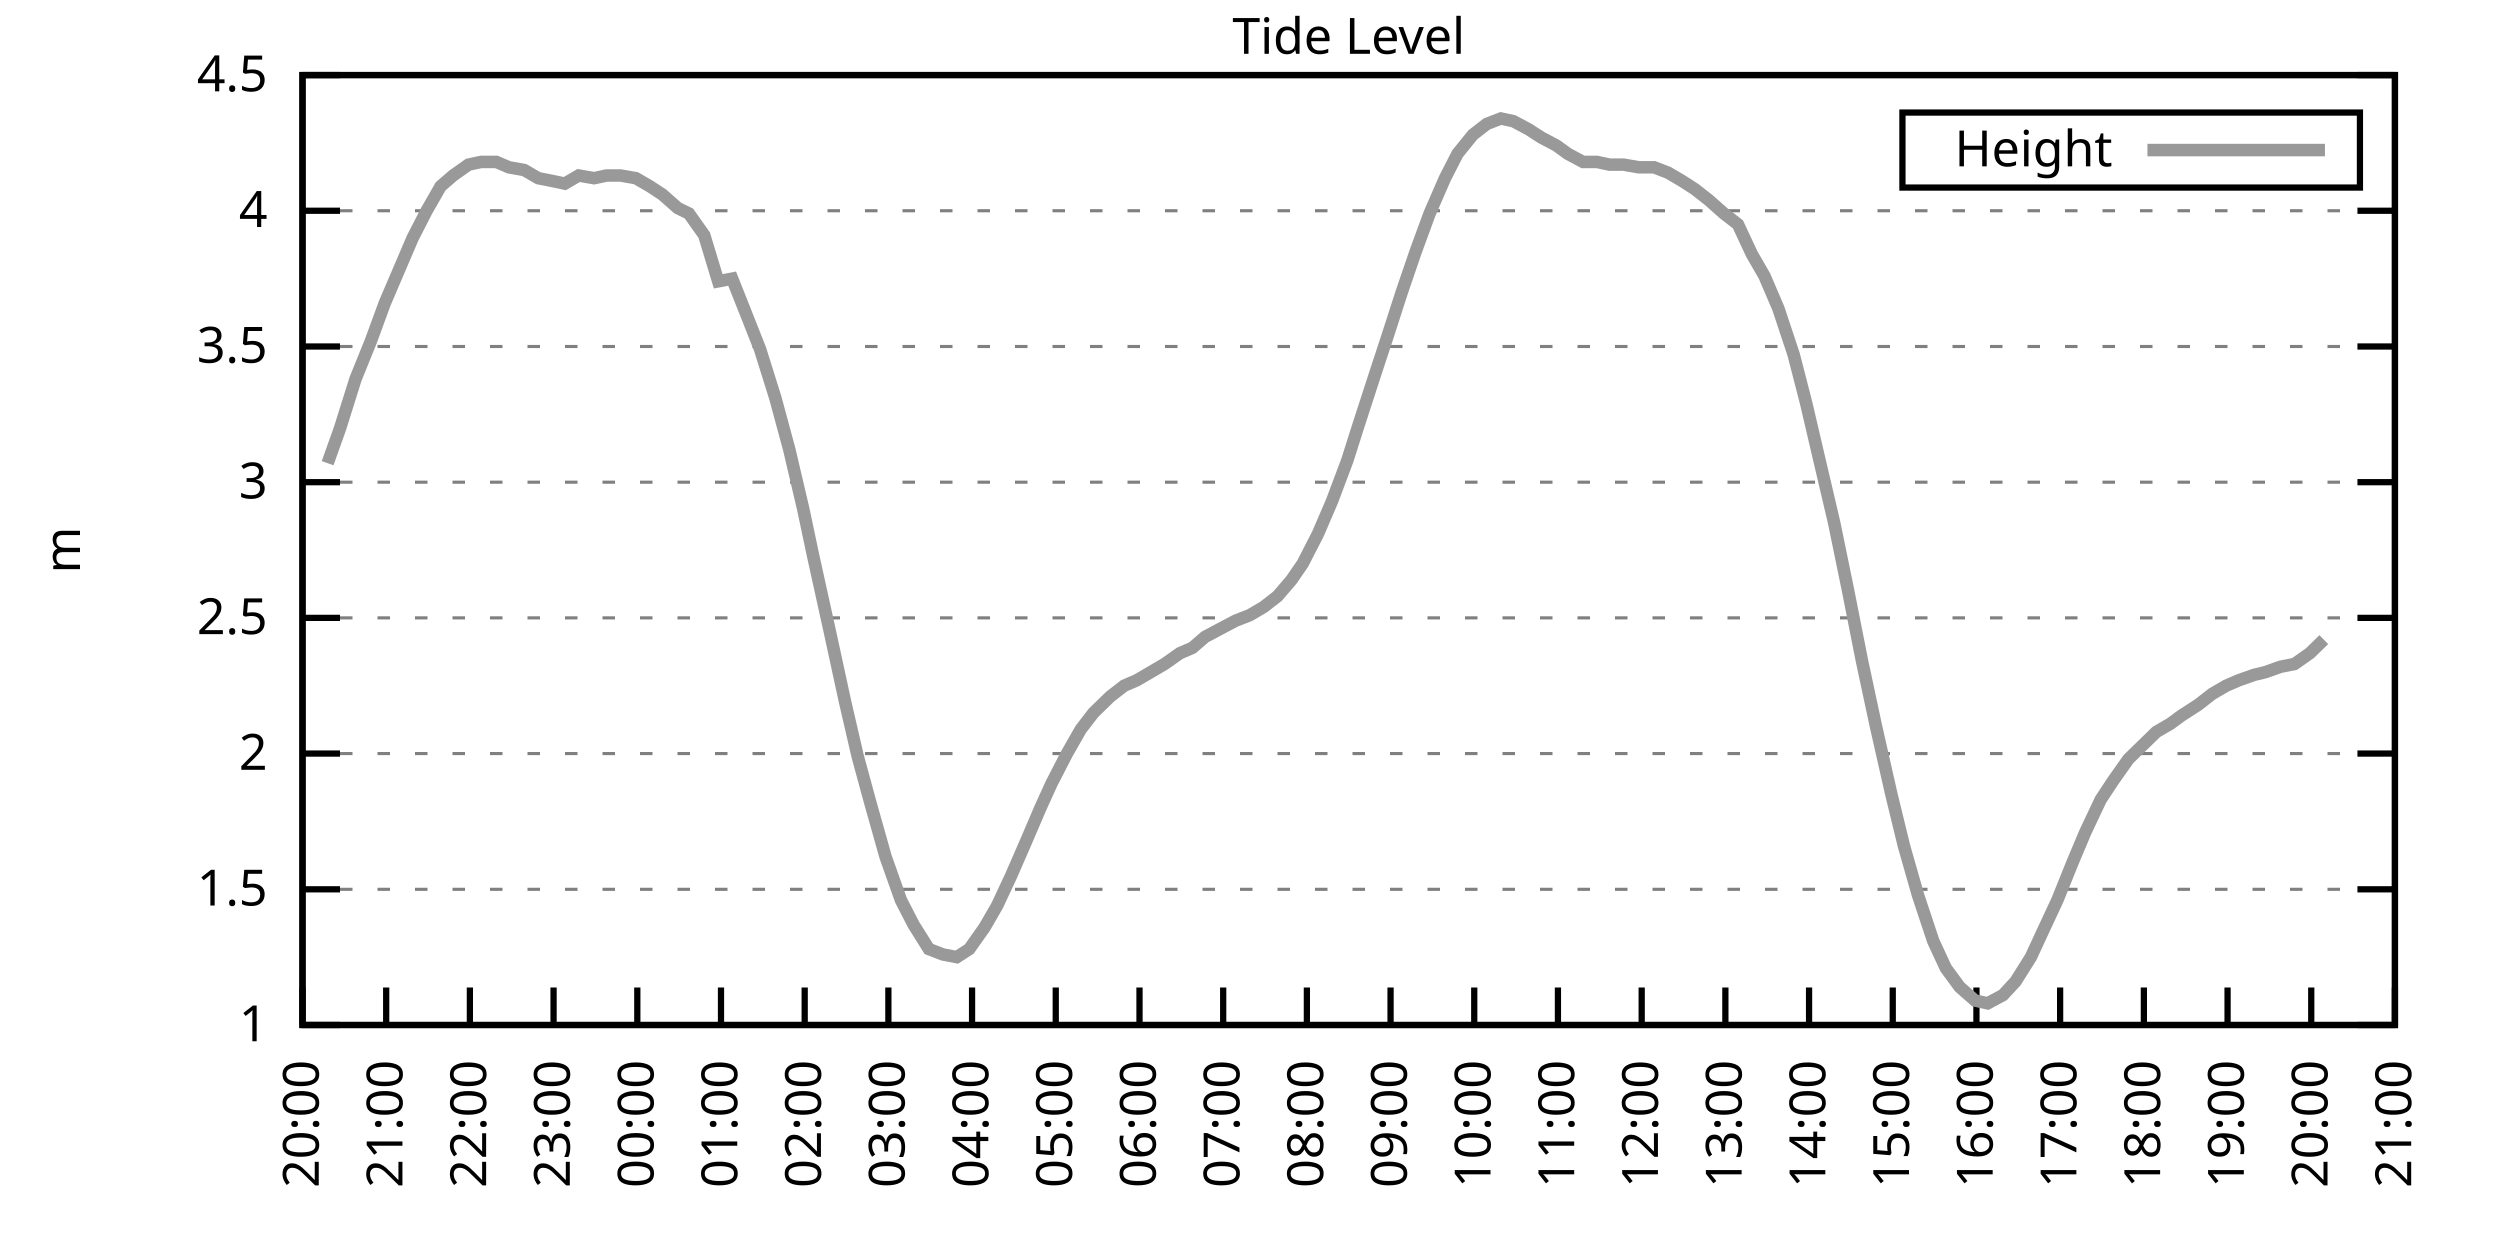
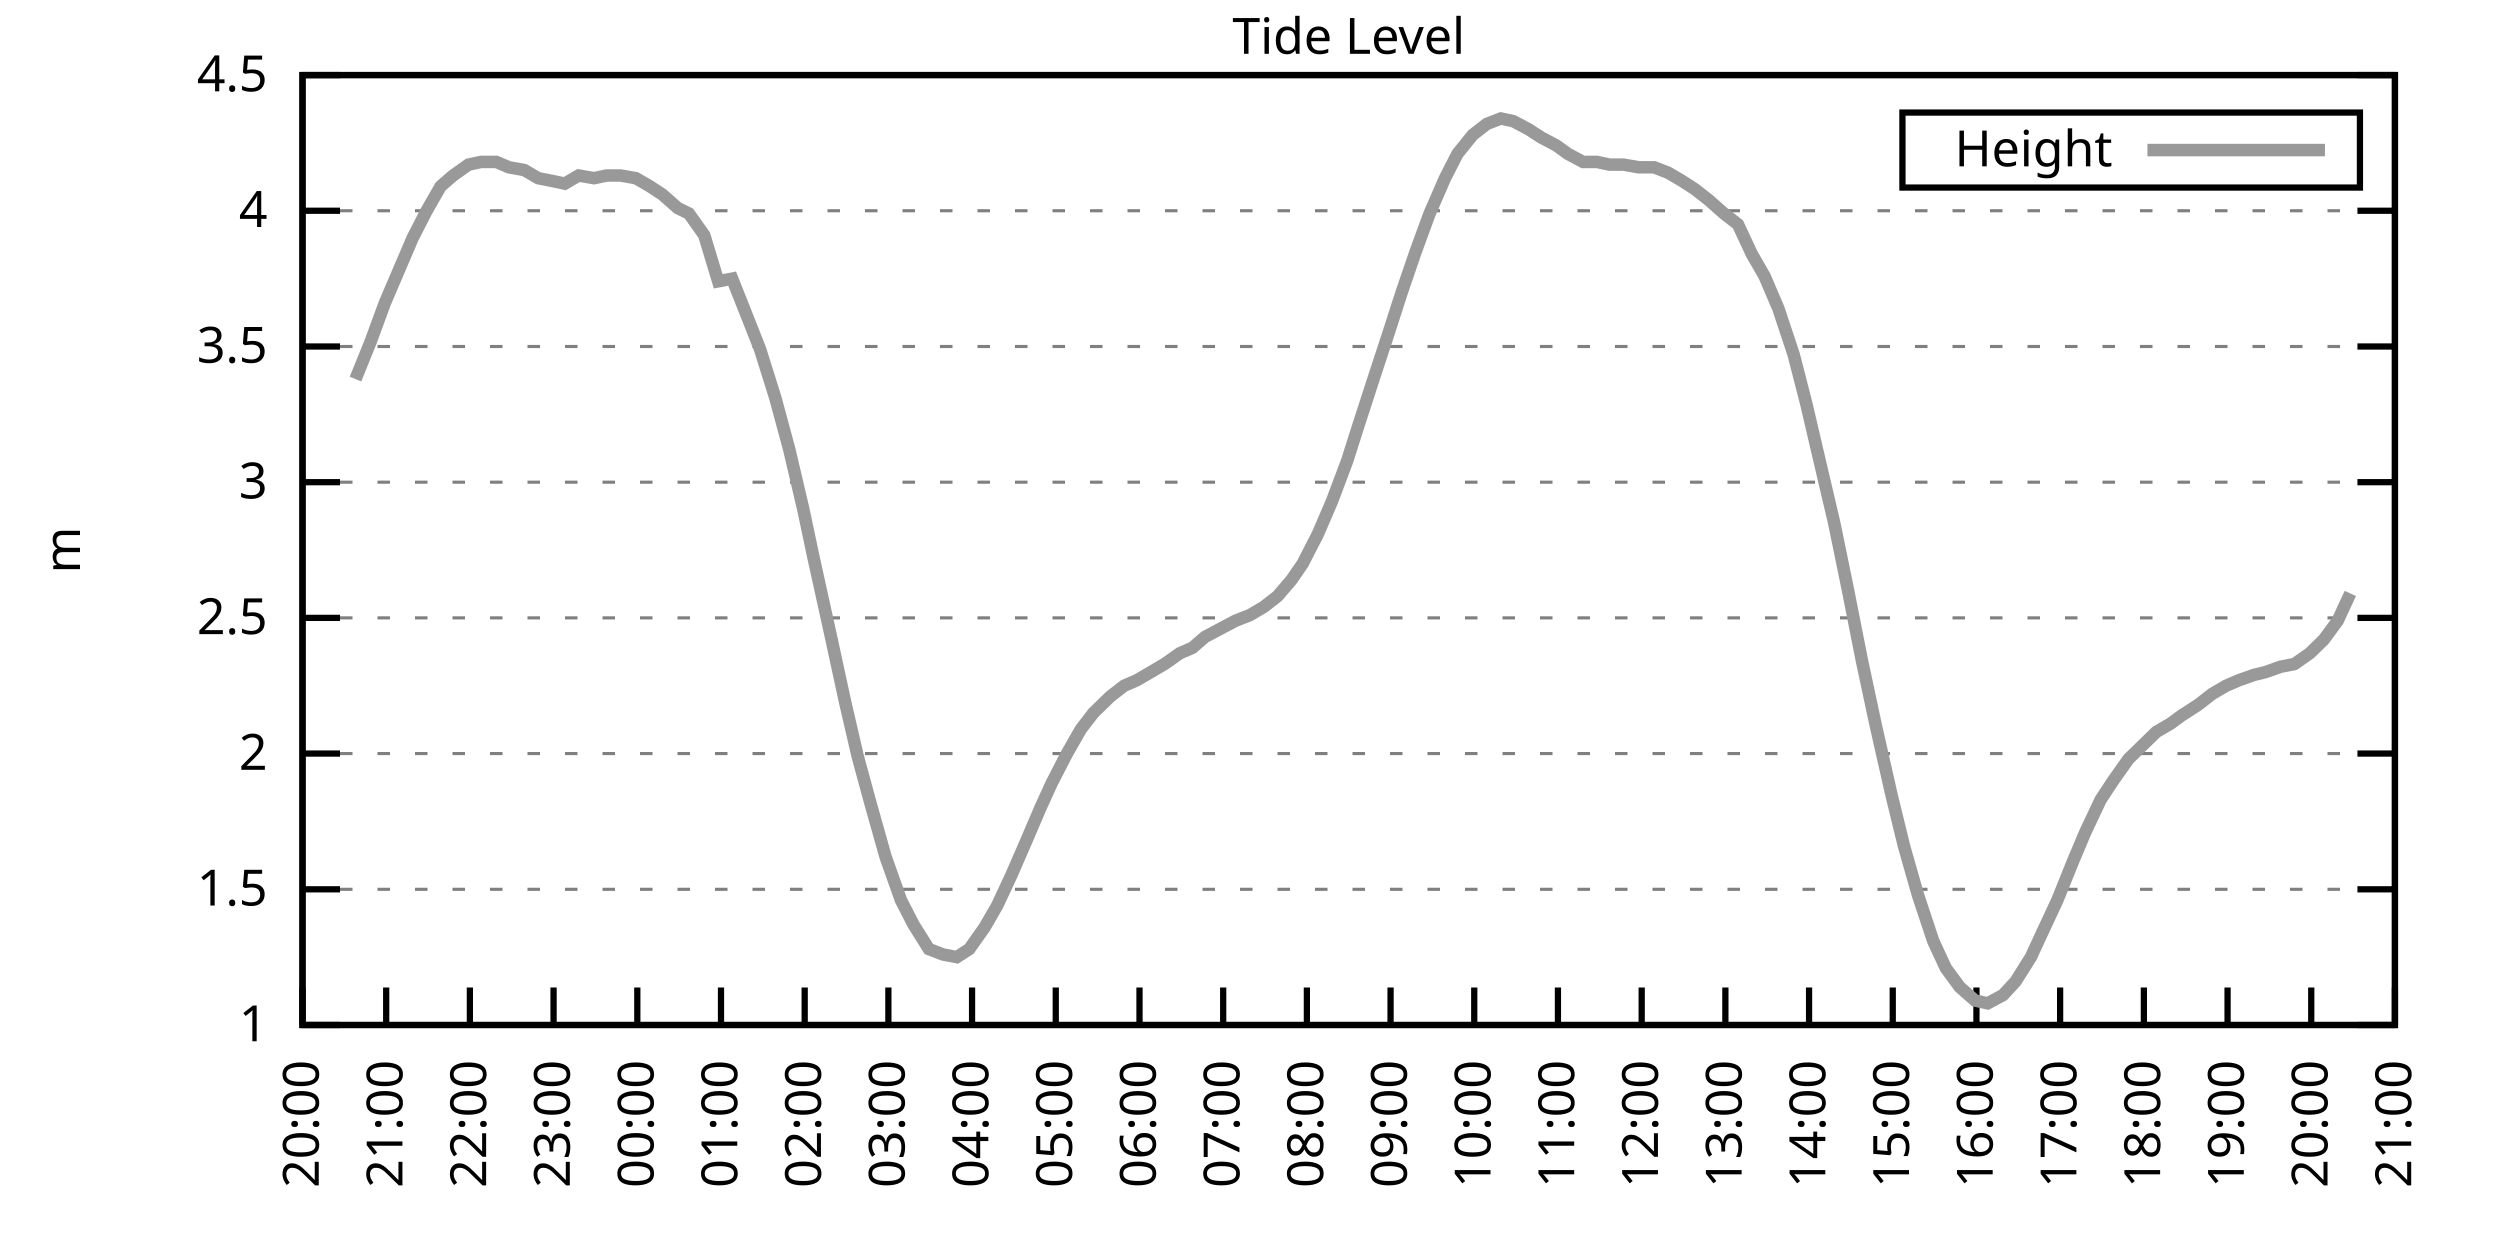
<svg xmlns="http://www.w3.org/2000/svg" xmlns:xlink="http://www.w3.org/1999/xlink" width="400" height="200" viewBox="0 0 400 200">
  <g id="gnuplot_canvas">
    <rect x="0" y="0" width="400" height="200" fill="none" />
    <defs>
      <circle id="gpDot" r="0.5" stroke-width="0.5" stroke="currentColor" />
      <path id="gpPt0" stroke-width="0.333" stroke="currentColor" d="M-1,0 h2 M0,-1 v2" />
      <path id="gpPt1" stroke-width="0.333" stroke="currentColor" d="M-1,-1 L1,1 M1,-1 L-1,1" />
      <path id="gpPt2" stroke-width="0.333" stroke="currentColor" d="M-1,0 L1,0 M0,-1 L0,1 M-1,-1 L1,1 M-1,1 L1,-1" />
      <rect id="gpPt3" stroke-width="0.333" stroke="currentColor" x="-1" y="-1" width="2" height="2" />
      <rect id="gpPt4" stroke-width="0.333" stroke="currentColor" fill="currentColor" x="-1" y="-1" width="2" height="2" />
      <circle id="gpPt5" stroke-width="0.333" stroke="currentColor" cx="0" cy="0" r="1" />
      <use xlink:href="#gpPt5" id="gpPt6" fill="currentColor" stroke="none" />
      <path id="gpPt7" stroke-width="0.333" stroke="currentColor" d="M0,-1.33 L-1.33,0.67 L1.33,0.67 z" />
      <use xlink:href="#gpPt7" id="gpPt8" fill="currentColor" stroke="none" />
      <use xlink:href="#gpPt7" id="gpPt9" stroke="currentColor" transform="rotate(180)" />
      <use xlink:href="#gpPt9" id="gpPt10" fill="currentColor" stroke="none" />
      <use xlink:href="#gpPt3" id="gpPt11" stroke="currentColor" transform="rotate(45)" />
      <use xlink:href="#gpPt11" id="gpPt12" fill="currentColor" stroke="none" />
      <path id="gpPt13" stroke-width="0.333" stroke="currentColor" d="M0,1.330 L1.265,0.411 L0.782,-1.067 L-0.782,-1.076 L-1.265,0.411 z" />
      <use xlink:href="#gpPt13" id="gpPt14" fill="currentColor" stroke="none" />
      <filter id="textbox" filterUnits="objectBoundingBox" x="0" y="0" height="1" width="1">
        <feFlood flood-color="white" flood-opacity="1" result="bgnd" />
        <feComposite in="SourceGraphic" in2="bgnd" operator="atop" />
      </filter>
      <filter id="greybox" filterUnits="objectBoundingBox" x="0" y="0" height="1" width="1">
        <feFlood flood-color="lightgrey" flood-opacity="1" result="grey" />
        <feComposite in="SourceGraphic" in2="grey" operator="atop" />
      </filter>
    </defs>
    <g fill="none" color="white" stroke="currentColor" stroke-width="1.00" stroke-linecap="butt" stroke-linejoin="miter">
</g>
    <g fill="none" color="black" stroke="currentColor" stroke-width="1.00" stroke-linecap="butt" stroke-linejoin="miter">
      <g stroke="none" shape-rendering="crispEdges">
        <polygon fill="rgb(255, 255, 255)" points="48.40,164.00 383.18,164.00 383.18,12.02 48.40,12.02 " />
      </g>
    </g>
    <g fill="none" color="black" stroke="currentColor" stroke-width="1.00" stroke-linecap="butt" stroke-linejoin="miter">
</g>
    <g fill="none" color="black" stroke="black" stroke-width="0.50" stroke-linecap="butt" stroke-linejoin="miter">
</g>
    <g fill="none" color="gray" stroke="currentColor" stroke-width="0.50" stroke-linecap="butt" stroke-linejoin="miter">
      <path stroke="gray" stroke-dasharray="2,4" class="gridline" d="M48.40,164.00 L383.19,164.00  " />
    </g>
    <g fill="none" color="gray" stroke="gray" stroke-width="1.00" stroke-linecap="butt" stroke-linejoin="miter">
</g>
    <g fill="none" color="black" stroke="currentColor" stroke-width="1.00" stroke-linecap="butt" stroke-linejoin="miter">
      <path stroke="black" d="M48.40,164.00 L54.40,164.00 M383.19,164.00 L377.19,164.00  " />
      <g transform="translate(42.80,166.60)" stroke="none" fill="black" font-family="Sans" font-size="8.00" text-anchor="end">
        <text>
          <tspan font-family="Sans"> 1</tspan>
        </text>
      </g>
    </g>
    <g fill="none" color="black" stroke="currentColor" stroke-width="1.00" stroke-linecap="butt" stroke-linejoin="miter">
</g>
    <g fill="none" color="black" stroke="black" stroke-width="0.50" stroke-linecap="butt" stroke-linejoin="miter">
</g>
    <g fill="none" color="gray" stroke="currentColor" stroke-width="0.50" stroke-linecap="butt" stroke-linejoin="miter">
      <path stroke="gray" stroke-dasharray="2,4" class="gridline" d="M48.40,142.29 L383.19,142.29  " />
    </g>
    <g fill="none" color="gray" stroke="gray" stroke-width="1.00" stroke-linecap="butt" stroke-linejoin="miter">
</g>
    <g fill="none" color="black" stroke="currentColor" stroke-width="1.00" stroke-linecap="butt" stroke-linejoin="miter">
      <path stroke="black" d="M48.40,142.29 L54.40,142.29 M383.19,142.29 L377.19,142.29  " />
      <g transform="translate(42.80,144.89)" stroke="none" fill="black" font-family="Sans" font-size="8.00" text-anchor="end">
        <text>
          <tspan font-family="Sans"> 1.5</tspan>
        </text>
      </g>
    </g>
    <g fill="none" color="black" stroke="currentColor" stroke-width="1.00" stroke-linecap="butt" stroke-linejoin="miter">
</g>
    <g fill="none" color="black" stroke="black" stroke-width="0.50" stroke-linecap="butt" stroke-linejoin="miter">
</g>
    <g fill="none" color="gray" stroke="currentColor" stroke-width="0.50" stroke-linecap="butt" stroke-linejoin="miter">
      <path stroke="gray" stroke-dasharray="2,4" class="gridline" d="M48.40,120.57 L383.19,120.57  " />
    </g>
    <g fill="none" color="gray" stroke="gray" stroke-width="1.00" stroke-linecap="butt" stroke-linejoin="miter">
</g>
    <g fill="none" color="black" stroke="currentColor" stroke-width="1.00" stroke-linecap="butt" stroke-linejoin="miter">
      <path stroke="black" d="M48.40,120.57 L54.40,120.57 M383.19,120.57 L377.19,120.57  " />
      <g transform="translate(42.80,123.17)" stroke="none" fill="black" font-family="Sans" font-size="8.00" text-anchor="end">
        <text>
          <tspan font-family="Sans"> 2</tspan>
        </text>
      </g>
    </g>
    <g fill="none" color="black" stroke="currentColor" stroke-width="1.00" stroke-linecap="butt" stroke-linejoin="miter">
</g>
    <g fill="none" color="black" stroke="black" stroke-width="0.50" stroke-linecap="butt" stroke-linejoin="miter">
</g>
    <g fill="none" color="gray" stroke="currentColor" stroke-width="0.50" stroke-linecap="butt" stroke-linejoin="miter">
      <path stroke="gray" stroke-dasharray="2,4" class="gridline" d="M48.40,98.86 L383.19,98.86  " />
    </g>
    <g fill="none" color="gray" stroke="gray" stroke-width="1.00" stroke-linecap="butt" stroke-linejoin="miter">
</g>
    <g fill="none" color="black" stroke="currentColor" stroke-width="1.00" stroke-linecap="butt" stroke-linejoin="miter">
      <path stroke="black" d="M48.40,98.86 L54.40,98.86 M383.19,98.86 L377.19,98.86  " />
      <g transform="translate(42.80,101.46)" stroke="none" fill="black" font-family="Sans" font-size="8.00" text-anchor="end">
        <text>
          <tspan font-family="Sans"> 2.5</tspan>
        </text>
      </g>
    </g>
    <g fill="none" color="black" stroke="currentColor" stroke-width="1.00" stroke-linecap="butt" stroke-linejoin="miter">
</g>
    <g fill="none" color="black" stroke="black" stroke-width="0.50" stroke-linecap="butt" stroke-linejoin="miter">
</g>
    <g fill="none" color="gray" stroke="currentColor" stroke-width="0.50" stroke-linecap="butt" stroke-linejoin="miter">
      <path stroke="gray" stroke-dasharray="2,4" class="gridline" d="M48.40,77.15 L383.19,77.15  " />
    </g>
    <g fill="none" color="gray" stroke="gray" stroke-width="1.00" stroke-linecap="butt" stroke-linejoin="miter">
</g>
    <g fill="none" color="black" stroke="currentColor" stroke-width="1.00" stroke-linecap="butt" stroke-linejoin="miter">
      <path stroke="black" d="M48.40,77.15 L54.40,77.15 M383.19,77.15 L377.19,77.15  " />
      <g transform="translate(42.80,79.75)" stroke="none" fill="black" font-family="Sans" font-size="8.00" text-anchor="end">
        <text>
          <tspan font-family="Sans"> 3</tspan>
        </text>
      </g>
    </g>
    <g fill="none" color="black" stroke="currentColor" stroke-width="1.00" stroke-linecap="butt" stroke-linejoin="miter">
</g>
    <g fill="none" color="black" stroke="black" stroke-width="0.50" stroke-linecap="butt" stroke-linejoin="miter">
</g>
    <g fill="none" color="gray" stroke="currentColor" stroke-width="0.50" stroke-linecap="butt" stroke-linejoin="miter">
      <path stroke="gray" stroke-dasharray="2,4" class="gridline" d="M48.40,55.44 L383.19,55.44  " />
    </g>
    <g fill="none" color="gray" stroke="gray" stroke-width="1.00" stroke-linecap="butt" stroke-linejoin="miter">
</g>
    <g fill="none" color="black" stroke="currentColor" stroke-width="1.00" stroke-linecap="butt" stroke-linejoin="miter">
      <path stroke="black" d="M48.40,55.44 L54.40,55.44 M383.19,55.44 L377.19,55.44  " />
      <g transform="translate(42.80,58.04)" stroke="none" fill="black" font-family="Sans" font-size="8.00" text-anchor="end">
        <text>
          <tspan font-family="Sans"> 3.5</tspan>
        </text>
      </g>
    </g>
    <g fill="none" color="black" stroke="currentColor" stroke-width="1.00" stroke-linecap="butt" stroke-linejoin="miter">
</g>
    <g fill="none" color="black" stroke="black" stroke-width="0.50" stroke-linecap="butt" stroke-linejoin="miter">
</g>
    <g fill="none" color="gray" stroke="currentColor" stroke-width="0.50" stroke-linecap="butt" stroke-linejoin="miter">
      <path stroke="gray" stroke-dasharray="2,4" class="gridline" d="M48.40,33.72 L383.19,33.72  " />
    </g>
    <g fill="none" color="gray" stroke="gray" stroke-width="1.00" stroke-linecap="butt" stroke-linejoin="miter">
</g>
    <g fill="none" color="black" stroke="currentColor" stroke-width="1.00" stroke-linecap="butt" stroke-linejoin="miter">
      <path stroke="black" d="M48.40,33.72 L54.40,33.72 M383.19,33.72 L377.19,33.72  " />
      <g transform="translate(42.80,36.32)" stroke="none" fill="black" font-family="Sans" font-size="8.00" text-anchor="end">
        <text>
          <tspan font-family="Sans"> 4</tspan>
        </text>
      </g>
    </g>
    <g fill="none" color="black" stroke="currentColor" stroke-width="1.00" stroke-linecap="butt" stroke-linejoin="miter">
</g>
    <g fill="none" color="black" stroke="black" stroke-width="0.50" stroke-linecap="butt" stroke-linejoin="miter">
</g>
    <g fill="none" color="gray" stroke="currentColor" stroke-width="0.50" stroke-linecap="butt" stroke-linejoin="miter">
      <path stroke="gray" stroke-dasharray="2,4" class="gridline" d="M48.40,12.01 L383.19,12.01  " />
    </g>
    <g fill="none" color="gray" stroke="gray" stroke-width="1.00" stroke-linecap="butt" stroke-linejoin="miter">
</g>
    <g fill="none" color="black" stroke="currentColor" stroke-width="1.00" stroke-linecap="butt" stroke-linejoin="miter">
      <path stroke="black" d="M48.40,12.01 L54.40,12.01 M383.19,12.01 L377.19,12.01  " />
      <g transform="translate(42.80,14.61)" stroke="none" fill="black" font-family="Sans" font-size="8.00" text-anchor="end">
        <text>
          <tspan font-family="Sans"> 4.5</tspan>
        </text>
      </g>
    </g>
    <g fill="none" color="black" stroke="currentColor" stroke-width="1.00" stroke-linecap="butt" stroke-linejoin="miter">
      <path stroke="black" d="M48.40,164.00 L48.40,158.00  " />
      <g transform="translate(51.00,169.60) rotate(270.00)" stroke="none" fill="black" font-family="Sans" font-size="8.00" text-anchor="end">
        <text>
          <tspan font-family="Sans">20:00</tspan>
        </text>
      </g>
    </g>
    <g fill="none" color="black" stroke="currentColor" stroke-width="1.00" stroke-linecap="butt" stroke-linejoin="miter">
      <path stroke="black" d="M61.79,164.00 L61.79,158.00  " />
      <g transform="translate(64.39,169.60) rotate(270.00)" stroke="none" fill="black" font-family="Sans" font-size="8.00" text-anchor="end">
        <text>
          <tspan font-family="Sans">21:00</tspan>
        </text>
      </g>
    </g>
    <g fill="none" color="black" stroke="currentColor" stroke-width="1.00" stroke-linecap="butt" stroke-linejoin="miter">
      <path stroke="black" d="M75.18,164.00 L75.18,158.00  " />
      <g transform="translate(77.78,169.60) rotate(270.00)" stroke="none" fill="black" font-family="Sans" font-size="8.00" text-anchor="end">
        <text>
          <tspan font-family="Sans">22:00</tspan>
        </text>
      </g>
    </g>
    <g fill="none" color="black" stroke="currentColor" stroke-width="1.00" stroke-linecap="butt" stroke-linejoin="miter">
      <path stroke="black" d="M88.57,164.00 L88.57,158.00  " />
      <g transform="translate(91.17,169.60) rotate(270.00)" stroke="none" fill="black" font-family="Sans" font-size="8.00" text-anchor="end">
        <text>
          <tspan font-family="Sans">23:00</tspan>
        </text>
      </g>
    </g>
    <g fill="none" color="black" stroke="currentColor" stroke-width="1.00" stroke-linecap="butt" stroke-linejoin="miter">
      <path stroke="black" d="M101.97,164.00 L101.97,158.00  " />
      <g transform="translate(104.57,169.60) rotate(270.00)" stroke="none" fill="black" font-family="Sans" font-size="8.00" text-anchor="end">
        <text>
          <tspan font-family="Sans">00:00</tspan>
        </text>
      </g>
    </g>
    <g fill="none" color="black" stroke="currentColor" stroke-width="1.00" stroke-linecap="butt" stroke-linejoin="miter">
      <path stroke="black" d="M115.36,164.00 L115.36,158.00  " />
      <g transform="translate(117.96,169.60) rotate(270.00)" stroke="none" fill="black" font-family="Sans" font-size="8.00" text-anchor="end">
        <text>
          <tspan font-family="Sans">01:00</tspan>
        </text>
      </g>
    </g>
    <g fill="none" color="black" stroke="currentColor" stroke-width="1.00" stroke-linecap="butt" stroke-linejoin="miter">
      <path stroke="black" d="M128.75,164.00 L128.75,158.00  " />
      <g transform="translate(131.35,169.60) rotate(270.00)" stroke="none" fill="black" font-family="Sans" font-size="8.00" text-anchor="end">
        <text>
          <tspan font-family="Sans">02:00</tspan>
        </text>
      </g>
    </g>
    <g fill="none" color="black" stroke="currentColor" stroke-width="1.00" stroke-linecap="butt" stroke-linejoin="miter">
      <path stroke="black" d="M142.14,164.00 L142.14,158.00  " />
      <g transform="translate(144.74,169.60) rotate(270.00)" stroke="none" fill="black" font-family="Sans" font-size="8.00" text-anchor="end">
        <text>
          <tspan font-family="Sans">03:00</tspan>
        </text>
      </g>
    </g>
    <g fill="none" color="black" stroke="currentColor" stroke-width="1.00" stroke-linecap="butt" stroke-linejoin="miter">
      <path stroke="black" d="M155.53,164.00 L155.53,158.00  " />
      <g transform="translate(158.13,169.60) rotate(270.00)" stroke="none" fill="black" font-family="Sans" font-size="8.00" text-anchor="end">
        <text>
          <tspan font-family="Sans">04:00</tspan>
        </text>
      </g>
    </g>
    <g fill="none" color="black" stroke="currentColor" stroke-width="1.00" stroke-linecap="butt" stroke-linejoin="miter">
      <path stroke="black" d="M168.92,164.00 L168.92,158.00  " />
      <g transform="translate(171.52,169.60) rotate(270.00)" stroke="none" fill="black" font-family="Sans" font-size="8.00" text-anchor="end">
        <text>
          <tspan font-family="Sans">05:00</tspan>
        </text>
      </g>
    </g>
    <g fill="none" color="black" stroke="currentColor" stroke-width="1.00" stroke-linecap="butt" stroke-linejoin="miter">
      <path stroke="black" d="M182.32,164.00 L182.32,158.00  " />
      <g transform="translate(184.92,169.60) rotate(270.00)" stroke="none" fill="black" font-family="Sans" font-size="8.00" text-anchor="end">
        <text>
          <tspan font-family="Sans">06:00</tspan>
        </text>
      </g>
    </g>
    <g fill="none" color="black" stroke="currentColor" stroke-width="1.00" stroke-linecap="butt" stroke-linejoin="miter">
      <path stroke="black" d="M195.71,164.00 L195.71,158.00  " />
      <g transform="translate(198.31,169.60) rotate(270.00)" stroke="none" fill="black" font-family="Sans" font-size="8.00" text-anchor="end">
        <text>
          <tspan font-family="Sans">07:00</tspan>
        </text>
      </g>
    </g>
    <g fill="none" color="black" stroke="currentColor" stroke-width="1.00" stroke-linecap="butt" stroke-linejoin="miter">
      <path stroke="black" d="M209.10,164.00 L209.10,158.00  " />
      <g transform="translate(211.70,169.60) rotate(270.00)" stroke="none" fill="black" font-family="Sans" font-size="8.00" text-anchor="end">
        <text>
          <tspan font-family="Sans">08:00</tspan>
        </text>
      </g>
    </g>
    <g fill="none" color="black" stroke="currentColor" stroke-width="1.00" stroke-linecap="butt" stroke-linejoin="miter">
      <path stroke="black" d="M222.49,164.00 L222.49,158.00  " />
      <g transform="translate(225.09,169.60) rotate(270.00)" stroke="none" fill="black" font-family="Sans" font-size="8.00" text-anchor="end">
        <text>
          <tspan font-family="Sans">09:00</tspan>
        </text>
      </g>
    </g>
    <g fill="none" color="black" stroke="currentColor" stroke-width="1.00" stroke-linecap="butt" stroke-linejoin="miter">
      <path stroke="black" d="M235.88,164.00 L235.88,158.00  " />
      <g transform="translate(238.48,169.60) rotate(270.00)" stroke="none" fill="black" font-family="Sans" font-size="8.00" text-anchor="end">
        <text>
          <tspan font-family="Sans">10:00</tspan>
        </text>
      </g>
    </g>
    <g fill="none" color="black" stroke="currentColor" stroke-width="1.00" stroke-linecap="butt" stroke-linejoin="miter">
      <path stroke="black" d="M249.27,164.00 L249.27,158.00  " />
      <g transform="translate(251.87,169.60) rotate(270.00)" stroke="none" fill="black" font-family="Sans" font-size="8.00" text-anchor="end">
        <text>
          <tspan font-family="Sans">11:00</tspan>
        </text>
      </g>
    </g>
    <g fill="none" color="black" stroke="currentColor" stroke-width="1.00" stroke-linecap="butt" stroke-linejoin="miter">
      <path stroke="black" d="M262.67,164.00 L262.67,158.00  " />
      <g transform="translate(265.27,169.60) rotate(270.00)" stroke="none" fill="black" font-family="Sans" font-size="8.00" text-anchor="end">
        <text>
          <tspan font-family="Sans">12:00</tspan>
        </text>
      </g>
    </g>
    <g fill="none" color="black" stroke="currentColor" stroke-width="1.00" stroke-linecap="butt" stroke-linejoin="miter">
      <path stroke="black" d="M276.06,164.00 L276.06,158.00  " />
      <g transform="translate(278.66,169.60) rotate(270.00)" stroke="none" fill="black" font-family="Sans" font-size="8.00" text-anchor="end">
        <text>
          <tspan font-family="Sans">13:00</tspan>
        </text>
      </g>
    </g>
    <g fill="none" color="black" stroke="currentColor" stroke-width="1.00" stroke-linecap="butt" stroke-linejoin="miter">
      <path stroke="black" d="M289.45,164.00 L289.45,158.00  " />
      <g transform="translate(292.05,169.60) rotate(270.00)" stroke="none" fill="black" font-family="Sans" font-size="8.00" text-anchor="end">
        <text>
          <tspan font-family="Sans">14:00</tspan>
        </text>
      </g>
    </g>
    <g fill="none" color="black" stroke="currentColor" stroke-width="1.00" stroke-linecap="butt" stroke-linejoin="miter">
      <path stroke="black" d="M302.84,164.00 L302.84,158.00  " />
      <g transform="translate(305.44,169.60) rotate(270.00)" stroke="none" fill="black" font-family="Sans" font-size="8.00" text-anchor="end">
        <text>
          <tspan font-family="Sans">15:00</tspan>
        </text>
      </g>
    </g>
    <g fill="none" color="black" stroke="currentColor" stroke-width="1.00" stroke-linecap="butt" stroke-linejoin="miter">
      <path stroke="black" d="M316.23,164.00 L316.23,158.00  " />
      <g transform="translate(318.83,169.60) rotate(270.00)" stroke="none" fill="black" font-family="Sans" font-size="8.00" text-anchor="end">
        <text>
          <tspan font-family="Sans">16:00</tspan>
        </text>
      </g>
    </g>
    <g fill="none" color="black" stroke="currentColor" stroke-width="1.00" stroke-linecap="butt" stroke-linejoin="miter">
      <path stroke="black" d="M329.62,164.00 L329.62,158.00  " />
      <g transform="translate(332.22,169.60) rotate(270.00)" stroke="none" fill="black" font-family="Sans" font-size="8.00" text-anchor="end">
        <text>
          <tspan font-family="Sans">17:00</tspan>
        </text>
      </g>
    </g>
    <g fill="none" color="black" stroke="currentColor" stroke-width="1.00" stroke-linecap="butt" stroke-linejoin="miter">
      <path stroke="black" d="M343.02,164.00 L343.02,158.00  " />
      <g transform="translate(345.62,169.60) rotate(270.00)" stroke="none" fill="black" font-family="Sans" font-size="8.00" text-anchor="end">
        <text>
          <tspan font-family="Sans">18:00</tspan>
        </text>
      </g>
    </g>
    <g fill="none" color="black" stroke="currentColor" stroke-width="1.00" stroke-linecap="butt" stroke-linejoin="miter">
      <path stroke="black" d="M356.41,164.00 L356.41,158.00  " />
      <g transform="translate(359.01,169.60) rotate(270.00)" stroke="none" fill="black" font-family="Sans" font-size="8.00" text-anchor="end">
        <text>
          <tspan font-family="Sans">19:00</tspan>
        </text>
      </g>
    </g>
    <g fill="none" color="black" stroke="currentColor" stroke-width="1.00" stroke-linecap="butt" stroke-linejoin="miter">
      <path stroke="black" d="M369.80,164.00 L369.80,158.00  " />
      <g transform="translate(372.40,169.60) rotate(270.00)" stroke="none" fill="black" font-family="Sans" font-size="8.00" text-anchor="end">
        <text>
          <tspan font-family="Sans">20:00</tspan>
        </text>
      </g>
    </g>
    <g fill="none" color="black" stroke="currentColor" stroke-width="1.00" stroke-linecap="butt" stroke-linejoin="miter">
      <path stroke="black" d="M383.19,164.00 L383.19,158.00  " />
      <g transform="translate(385.79,169.60) rotate(270.00)" stroke="none" fill="black" font-family="Sans" font-size="8.00" text-anchor="end">
        <text>
          <tspan font-family="Sans">21:00</tspan>
        </text>
      </g>
    </g>
    <g fill="none" color="black" stroke="currentColor" stroke-width="1.00" stroke-linecap="butt" stroke-linejoin="miter">
</g>
    <g fill="none" color="black" stroke="currentColor" stroke-width="1.00" stroke-linecap="butt" stroke-linejoin="miter">
      <path stroke="black" d="M48.40,12.01 L48.40,164.00 L383.19,164.00 L383.19,12.01 L48.40,12.01 Z  " />
    </g>
    <g fill="none" color="black" stroke="currentColor" stroke-width="1.00" stroke-linecap="butt" stroke-linejoin="miter">
</g>
    <g fill="none" color="black" stroke="currentColor" stroke-width="1.00" stroke-linecap="butt" stroke-linejoin="miter">
      <path stroke="black" d="M304.39,30.01 L304.39,18.01 L377.59,18.01 L377.59,30.01 L304.39,30.01 Z  " />
    </g>
    <g id="Tide_level_plot_1">
      <g fill="none" color="white" stroke="black" stroke-width="2.00" stroke-linecap="butt" stroke-linejoin="miter">
</g>
      <g fill="none" color="black" stroke="currentColor" stroke-width="2.00" stroke-linecap="butt" stroke-linejoin="miter">
        <g transform="translate(337.99,26.61)" stroke="none" fill="black" font-family="Sans" font-size="8.00" text-anchor="end">
          <text>
            <tspan font-family="Sans">Height</tspan>
          </text>
        </g>
      </g>
      <g fill="none" color="black" stroke="currentColor" stroke-width="2.00" stroke-linecap="butt" stroke-linejoin="miter">
-         <path stroke="rgb(153, 153, 153)" d="M343.59,24.01 L371.99,24.01 M52.42,74.11 L54.43,68.46 L56.88,60.65 L59.34,54.57 L61.57,48.49 L63.80,43.28   L66.03,38.07 L68.26,33.72 L70.50,29.81 L72.50,28.08 L74.96,26.34 L76.97,25.91 L79.42,25.91 L81.43,26.77   L83.89,27.21 L86.12,28.51 L88.35,28.95 L90.36,29.38 L92.59,28.08 L95.05,28.51 L97.06,28.08 L99.29,28.08   L101.74,28.51 L103.98,29.81 L105.98,31.12 L108.44,33.29 L110.22,34.16 L112.68,37.63 L114.91,45.01 L117.14,44.58   L119.38,50.22 L121.61,55.87 L124.06,63.69 L126.29,71.94 L128.53,81.49 L130.09,88.87 L132.77,101.03 L135.22,112.32   L137.23,121.01 L139.24,128.39 L141.69,137.08 L144.15,144.02 L146.16,147.93 L148.61,151.84 L150.85,152.71 L153.08,153.14   L155.09,151.84 L157.54,148.37 L159.55,144.89 L161.78,140.12 L164.24,134.47 L166.47,129.26 L168.25,125.35 L170.71,120.57   L172.94,116.67 L174.95,114.06 L177.63,111.45 L179.86,109.72 L181.87,108.85 L184.10,107.55 L186.33,106.24 L188.79,104.51   L190.80,103.64 L192.81,101.90 L195.26,100.60 L197.72,99.30 L199.95,98.43 L202.18,97.12 L204.41,95.39 L206.64,92.78   L208.43,90.18 L210.88,85.40 L213.12,80.19 L215.57,73.67 L217.36,68.03 L220.04,59.78 L222.04,53.70 L224.28,46.75   L226.51,40.24 L228.74,34.16 L231.20,28.51 L233.20,24.60 L235.66,21.56 L237.89,19.83 L240.12,18.96 L242.13,19.39   L244.59,20.70 L246.60,22.00 L249.05,23.30 L250.84,24.60 L253.29,25.91 L255.52,25.91 L257.53,26.34 L259.76,26.34   L262.22,26.77 L264.67,26.77 L266.91,27.64 L269.14,28.95 L271.15,30.25 L273.38,31.99 L275.83,34.16 L278.07,35.89   L280.30,40.67 L282.31,44.15 L284.54,49.36 L286.99,56.74 L289.00,64.56 L291.23,74.11 L293.47,83.66 L295.70,94.52   L297.93,105.81 L300.16,116.23 L302.62,127.09 L304.63,135.34 L306.86,143.16 L309.31,150.54 L311.32,154.88 L313.55,157.92   L316.01,160.09 L318.02,160.53 L320.47,159.22 L322.48,157.05 L324.94,153.14 L326.95,148.80 L329.18,144.02 L331.63,137.94   L333.64,133.17 L336.10,127.96 L338.10,124.92 L340.56,121.44 L342.79,119.27 L345.02,117.10 L347.26,115.80 L349.04,114.49   L351.72,112.76 L353.95,111.02 L356.18,109.72 L358.19,108.85 L360.65,107.98 L362.43,107.55 L364.89,106.68 L367.12,106.24   L369.58,104.51 L371.81,102.34  " />
+         <path stroke="rgb(153, 153, 153)" d="M343.59,24.01 L371.99,24.01 M56.88,60.65 L59.34,54.57 L61.57,48.49 L63.80,43.28 L66.03,38.07 L68.26,33.72   L70.50,29.81 L72.50,28.08 L74.96,26.34 L76.97,25.91 L79.42,25.91 L81.43,26.77 L83.89,27.21 L86.12,28.51   L88.35,28.95 L90.36,29.38 L92.59,28.08 L95.05,28.51 L97.06,28.08 L99.29,28.08 L101.74,28.51 L103.98,29.81   L105.98,31.12 L108.44,33.29 L110.22,34.16 L112.68,37.63 L114.91,45.01 L117.14,44.58 L119.38,50.22 L121.61,55.87   L124.06,63.69 L126.29,71.94 L128.53,81.49 L130.09,88.87 L132.77,101.03 L135.22,112.32 L137.23,121.01 L139.24,128.39   L141.69,137.08 L144.15,144.02 L146.16,147.93 L148.61,151.84 L150.85,152.71 L153.08,153.14 L155.09,151.84 L157.54,148.37   L159.55,144.89 L161.78,140.12 L164.24,134.47 L166.47,129.26 L168.25,125.35 L170.71,120.57 L172.94,116.67 L174.95,114.06   L177.63,111.45 L179.86,109.72 L181.87,108.85 L184.10,107.55 L186.33,106.24 L188.79,104.51 L190.80,103.64 L192.81,101.90   L195.26,100.60 L197.72,99.30 L199.95,98.43 L202.18,97.12 L204.41,95.39 L206.64,92.78 L208.43,90.18 L210.88,85.40   L213.12,80.19 L215.57,73.67 L217.36,68.03 L220.04,59.78 L222.04,53.70 L224.28,46.75 L226.51,40.24 L228.74,34.16   L231.20,28.51 L233.20,24.60 L235.66,21.56 L237.89,19.83 L240.12,18.96 L242.13,19.39 L244.59,20.70 L246.60,22.00   L249.05,23.30 L250.84,24.60 L253.29,25.91 L255.52,25.91 L257.53,26.34 L259.76,26.34 L262.22,26.77 L264.67,26.77   L266.91,27.64 L269.14,28.95 L271.15,30.25 L273.38,31.99 L275.83,34.16 L278.07,35.89 L280.30,40.67 L282.31,44.15   L284.54,49.36 L286.99,56.74 L289.00,64.56 L291.23,74.11 L293.47,83.66 L295.70,94.52 L297.93,105.81 L300.16,116.23   L302.62,127.09 L304.63,135.34 L306.86,143.16 L309.31,150.54 L311.32,154.88 L313.55,157.92 L316.01,160.09 L318.02,160.53   L320.47,159.22 L322.48,157.05 L324.94,153.14 L326.95,148.80 L329.18,144.02 L331.63,137.94 L333.64,133.17 L336.10,127.96   L338.10,124.92 L340.56,121.44 L342.79,119.27 L345.02,117.10 L347.26,115.80 L349.04,114.49 L351.72,112.76 L353.95,111.02   L356.18,109.72 L358.19,108.85 L360.65,107.98 L362.43,107.55 L364.89,106.68 L367.12,106.24 L369.58,104.51 L371.81,102.34   L374.04,99.30 L376.05,94.95  " />
      </g>
    </g>
    <g fill="none" color="black" stroke="currentColor" stroke-width="2.00" stroke-linecap="butt" stroke-linejoin="miter">
</g>
    <g fill="none" color="black" stroke="black" stroke-width="1.00" stroke-linecap="butt" stroke-linejoin="miter">
</g>
    <g fill="none" color="black" stroke="currentColor" stroke-width="1.00" stroke-linecap="butt" stroke-linejoin="miter">
      <path stroke="black" d="M48.40,12.01 L48.40,164.00 L383.19,164.00 L383.19,12.01 L48.40,12.01 Z  " />
      <g transform="translate(12.80,88.01) rotate(270.00)" stroke="none" fill="black" font-family="Sans" font-size="8.00" text-anchor="middle">
        <text>
          <tspan font-family="Sans">m</tspan>
        </text>
      </g>
    </g>
    <g fill="none" color="black" stroke="currentColor" stroke-width="1.00" stroke-linecap="butt" stroke-linejoin="miter">
</g>
    <g fill="none" color="black" stroke="currentColor" stroke-width="1.00" stroke-linecap="butt" stroke-linejoin="miter">
      <g transform="translate(215.79,8.61)" stroke="none" fill="black" font-family="Sans" font-size="8.00" text-anchor="middle">
        <text>
          <tspan font-family="Sans">Tide Level</tspan>
        </text>
      </g>
    </g>
    <g fill="none" color="black" stroke="currentColor" stroke-width="1.00" stroke-linecap="butt" stroke-linejoin="miter">
</g>
  </g>
</svg>
